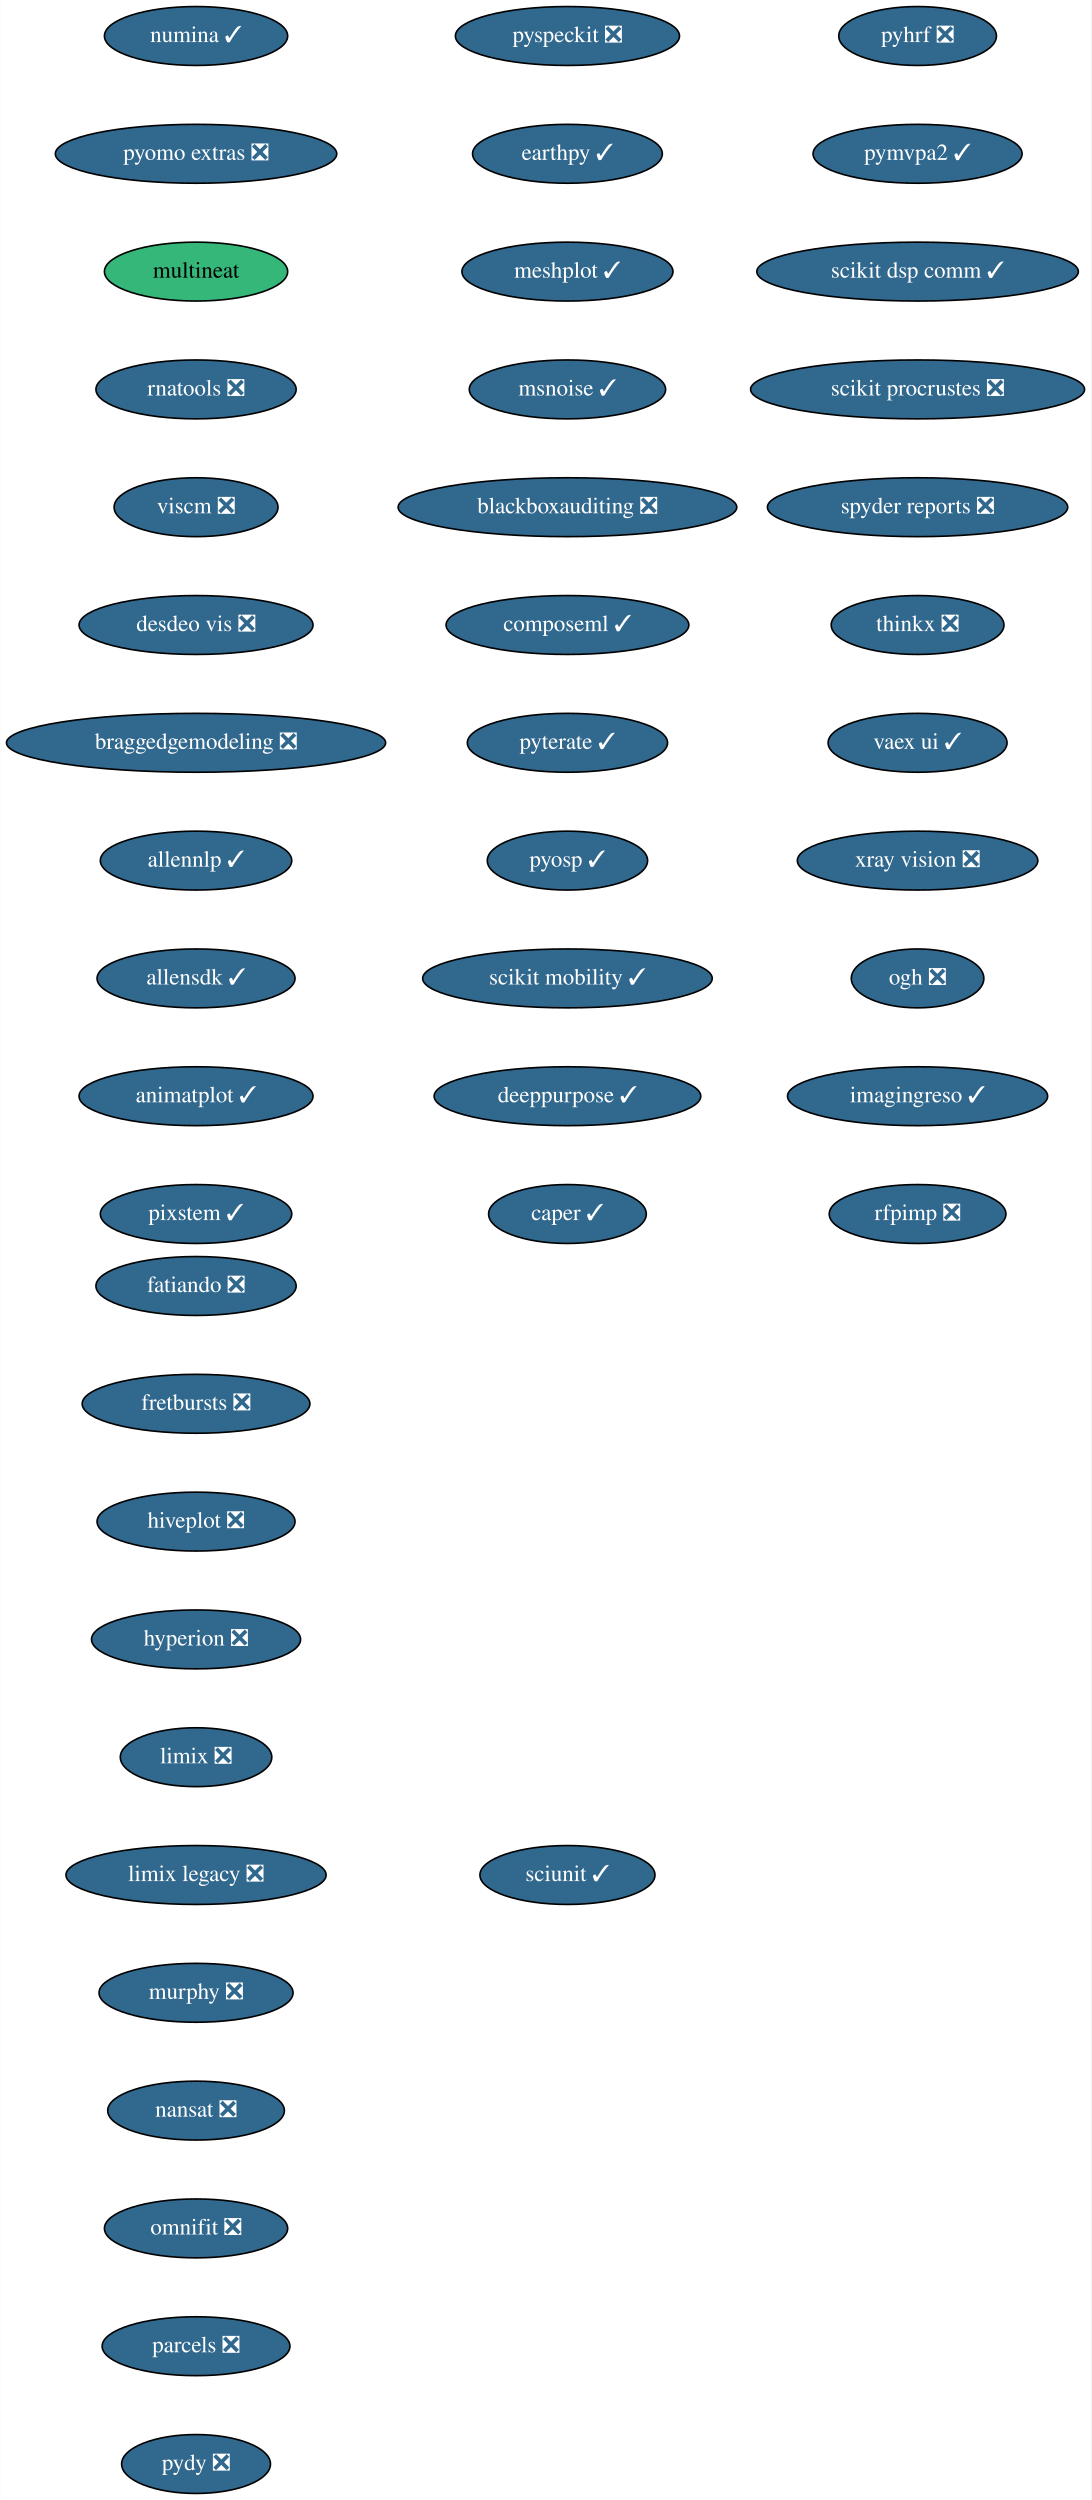
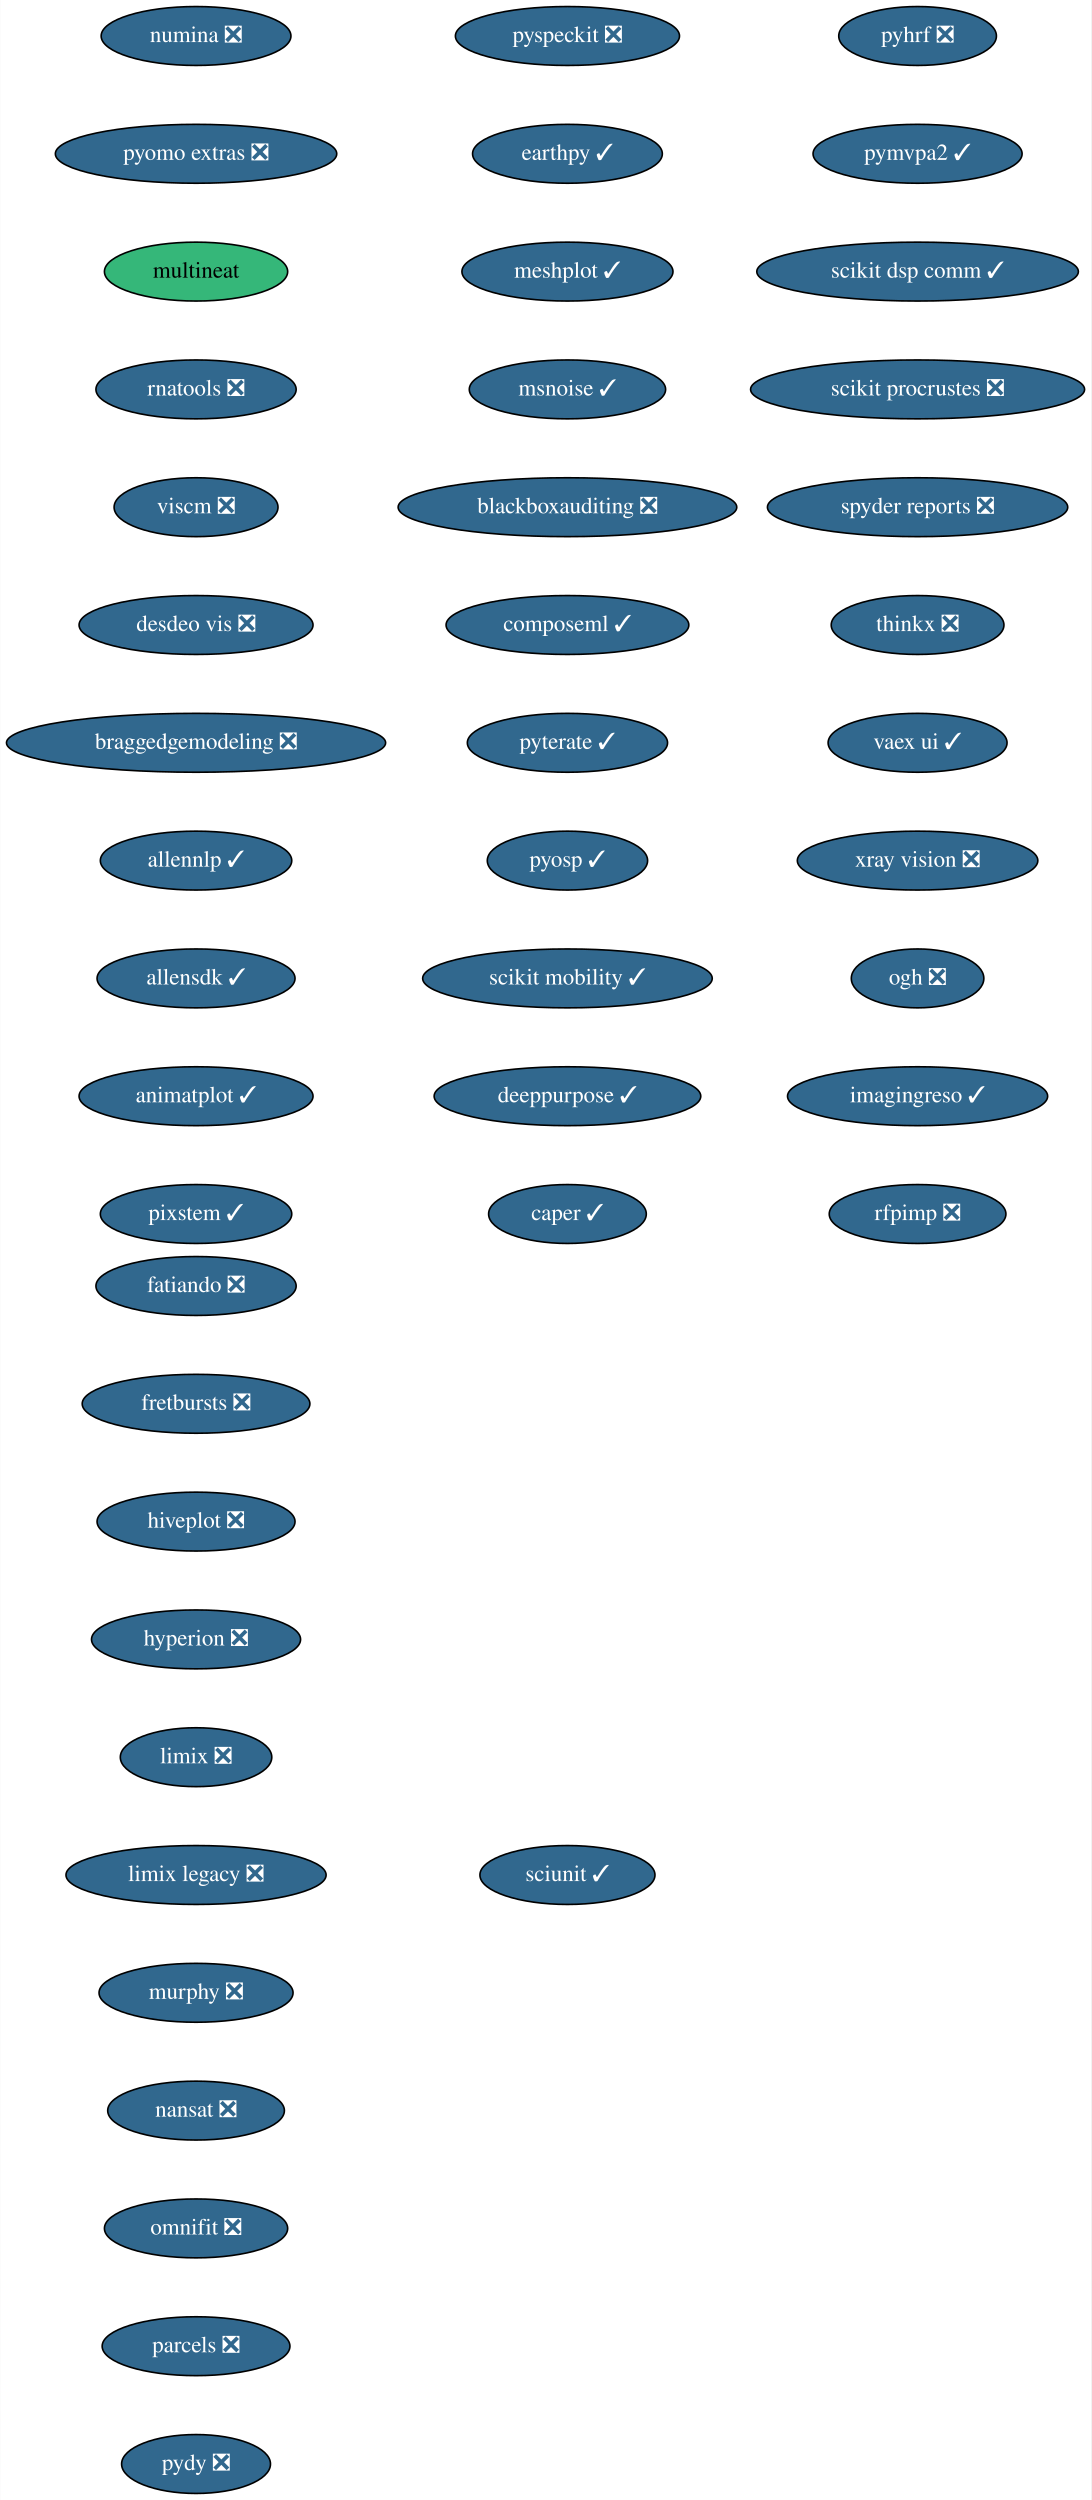
<svg xmlns="http://www.w3.org/2000/svg" xmlns:xlink="http://www.w3.org/1999/xlink" width="667pt" height="1528pt" viewBox="0.00 0.00 666.73 1528.00">
  <g id="graph0" class="graph" transform="scale(1 1) rotate(0) translate(4 1524)">
    <polygon fill="white" stroke="transparent" points="-4,4 -4,-1524 662.73,-1524 662.73,4 -4,4" />
    <g id="node1" class="node">
      <g id="a_node1">
        <a xlink:href="https://github.com/conda-forge/fatiando-feedstock/pull/13" xlink:title="fatiando ❎">
          <ellipse fill="#31688e" stroke="black" cx="115.69" cy="-738" rx="61.19" ry="18" />
          <text text-anchor="middle" x="115.69" y="-734.3" font-family="Times,serif" font-size="14.00" fill="white">fatiando ❎</text>
        </a>
      </g>
    </g>
    <g id="node2" class="node">
      <g id="a_node2">
        <a xlink:href="https://github.com/conda-forge/fretbursts-feedstock/pull/19" xlink:title="fretbursts ❎">
          <ellipse fill="#31688e" stroke="black" cx="115.69" cy="-666" rx="69.59" ry="18" />
          <text text-anchor="middle" x="115.69" y="-662.3" font-family="Times,serif" font-size="14.00" fill="white">fretbursts ❎</text>
        </a>
      </g>
    </g>
    <g id="node3" class="node">
      <g id="a_node3">
        <a xlink:href="https://github.com/conda-forge/hiveplot-feedstock/pull/5" xlink:title="hiveplot ❎">
          <ellipse fill="#31688e" stroke="black" cx="115.69" cy="-594" rx="60.5" ry="18" />
          <text text-anchor="middle" x="115.69" y="-590.3" font-family="Times,serif" font-size="14.00" fill="white">hiveplot ❎</text>
        </a>
      </g>
    </g>
    <g id="node4" class="node">
      <g id="a_node4">
        <a xlink:href="https://github.com/conda-forge/hyperion-feedstock/pull/14" xlink:title="hyperion ❎">
          <ellipse fill="#31688e" stroke="black" cx="115.69" cy="-522" rx="63.89" ry="18" />
          <text text-anchor="middle" x="115.69" y="-518.3" font-family="Times,serif" font-size="14.00" fill="white">hyperion ❎</text>
        </a>
      </g>
    </g>
    <g id="node5" class="node">
      <g id="a_node5">
        <a xlink:href="https://github.com/conda-forge/limix-feedstock/pull/23" xlink:title="limix ❎">
          <ellipse fill="#31688e" stroke="black" cx="115.69" cy="-450" rx="46.29" ry="18" />
          <text text-anchor="middle" x="115.69" y="-446.3" font-family="Times,serif" font-size="14.00" fill="white">limix ❎</text>
        </a>
      </g>
    </g>
    <g id="node6" class="node">
      <g id="a_node6">
        <a xlink:href="https://github.com/conda-forge/limix-legacy-feedstock/pull/9" xlink:title="limix legacy ❎">
          <ellipse fill="#31688e" stroke="black" cx="115.69" cy="-378" rx="79.5" ry="18" />
          <text text-anchor="middle" x="115.69" y="-374.3" font-family="Times,serif" font-size="14.00" fill="white">limix legacy ❎</text>
        </a>
      </g>
    </g>
    <g id="node7" class="node">
      <g id="a_node7">
        <a xlink:href="https://github.com/conda-forge/murphy-feedstock/pull/3" xlink:title="murphy ❎">
          <ellipse fill="#31688e" stroke="black" cx="115.69" cy="-306" rx="59.29" ry="18" />
          <text text-anchor="middle" x="115.69" y="-302.3" font-family="Times,serif" font-size="14.00" fill="white">murphy ❎</text>
        </a>
      </g>
    </g>
    <g id="node8" class="node">
      <g id="a_node8">
        <a xlink:href="https://github.com/conda-forge/nansat-feedstock/pull/29" xlink:title="nansat ❎">
          <ellipse fill="#31688e" stroke="black" cx="115.69" cy="-234" rx="54" ry="18" />
          <text text-anchor="middle" x="115.69" y="-230.3" font-family="Times,serif" font-size="14.00" fill="white">nansat ❎</text>
        </a>
      </g>
    </g>
    <g id="node9" class="node">
      <g id="a_node9">
        <a xlink:href="https://github.com/conda-forge/omnifit-feedstock/pull/4" xlink:title="omnifit ❎">
          <ellipse fill="#31688e" stroke="black" cx="115.69" cy="-162" rx="56" ry="18" />
          <text text-anchor="middle" x="115.69" y="-158.3" font-family="Times,serif" font-size="14.00" fill="white">omnifit ❎</text>
        </a>
      </g>
    </g>
    <g id="node10" class="node">
      <g id="a_node10">
        <a xlink:href="https://github.com/conda-forge/parcels-feedstock/pull/63" xlink:title="parcels ❎">
          <ellipse fill="#31688e" stroke="black" cx="115.69" cy="-90" rx="57.39" ry="18" />
          <text text-anchor="middle" x="115.69" y="-86.3" font-family="Times,serif" font-size="14.00" fill="white">parcels ❎</text>
        </a>
      </g>
    </g>
    <g id="node11" class="node">
      <g id="a_node11">
        <a xlink:href="https://github.com/conda-forge/pydy-feedstock/pull/14" xlink:title="pydy ❎">
          <ellipse fill="#31688e" stroke="black" cx="115.69" cy="-18" rx="45.5" ry="18" />
          <text text-anchor="middle" x="115.69" y="-14.3" font-family="Times,serif" font-size="14.00" fill="white">pydy ❎</text>
        </a>
      </g>
    </g>
    <g id="node12" class="node">
      <g id="a_node12">
        <a xlink:href="https://github.com/conda-forge/pyhrf-feedstock/pull/6" xlink:title="pyhrf ❎">
          <ellipse fill="#31688e" stroke="black" cx="556.69" cy="-1502" rx="48.19" ry="18" />
          <text text-anchor="middle" x="556.69" y="-1498.3" font-family="Times,serif" font-size="14.00" fill="white">pyhrf ❎</text>
        </a>
      </g>
    </g>
    <g id="node13" class="node">
      <g id="a_node13">
        <a xlink:href="https://github.com/conda-forge/pymvpa2-feedstock/pull/13" xlink:title="pymvpa2 ✓">
          <ellipse fill="#31688e" stroke="black" cx="556.69" cy="-1430" rx="63.89" ry="18" />
          <text text-anchor="middle" x="556.69" y="-1426.3" font-family="Times,serif" font-size="14.00" fill="white">pymvpa2 ✓</text>
        </a>
      </g>
    </g>
    <g id="node14" class="node">
      <g id="a_node14">
        <a xlink:href="https://github.com/conda-forge/scikit-dsp-comm-feedstock/pull/6" xlink:title="scikit dsp comm ✓">
          <ellipse fill="#31688e" stroke="black" cx="556.69" cy="-1358" rx="98.28" ry="18" />
          <text text-anchor="middle" x="556.69" y="-1354.3" font-family="Times,serif" font-size="14.00" fill="white">scikit dsp comm ✓</text>
        </a>
      </g>
    </g>
    <g id="node15" class="node">
      <g id="a_node15">
        <a xlink:href="https://github.com/conda-forge/scikit-procrustes-feedstock/pull/5" xlink:title="scikit procrustes ❎">
          <ellipse fill="#31688e" stroke="black" cx="556.69" cy="-1286" rx="102.08" ry="18" />
          <text text-anchor="middle" x="556.69" y="-1282.3" font-family="Times,serif" font-size="14.00" fill="white">scikit procrustes ❎</text>
        </a>
      </g>
    </g>
    <g id="node16" class="node">
      <g id="a_node16">
        <a xlink:href="https://github.com/conda-forge/spyder-reports-feedstock/pull/5" xlink:title="spyder reports ❎">
          <ellipse fill="#31688e" stroke="black" cx="556.69" cy="-1214" rx="91.78" ry="18" />
          <text text-anchor="middle" x="556.69" y="-1210.3" font-family="Times,serif" font-size="14.00" fill="white">spyder reports ❎</text>
        </a>
      </g>
    </g>
    <g id="node17" class="node">
      <g id="a_node17">
        <a xlink:href="https://github.com/conda-forge/thinkx-feedstock/pull/5" xlink:title="thinkx ❎">
          <ellipse fill="#31688e" stroke="black" cx="556.69" cy="-1142" rx="52.79" ry="18" />
          <text text-anchor="middle" x="556.69" y="-1138.3" font-family="Times,serif" font-size="14.00" fill="white">thinkx ❎</text>
        </a>
      </g>
    </g>
    <g id="node18" class="node">
      <g id="a_node18">
        <a xlink:href="https://github.com/conda-forge/vaex-ui-feedstock/pull/12" xlink:title="vaex ui ✓">
          <ellipse fill="#31688e" stroke="black" cx="556.69" cy="-1070" rx="54.69" ry="18" />
          <text text-anchor="middle" x="556.69" y="-1066.3" font-family="Times,serif" font-size="14.00" fill="white">vaex ui ✓</text>
        </a>
      </g>
    </g>
    <g id="node19" class="node">
      <g id="a_node19">
        <a xlink:href="https://github.com/conda-forge/xray-vision-feedstock/pull/12" xlink:title="xray vision ❎">
          <ellipse fill="#31688e" stroke="black" cx="556.69" cy="-998" rx="73.5" ry="18" />
          <text text-anchor="middle" x="556.69" y="-994.3" font-family="Times,serif" font-size="14.00" fill="white">xray vision ❎</text>
        </a>
      </g>
    </g>
    <g id="node20" class="node">
      <g id="a_node20">
        <a xlink:href="https://github.com/conda-forge/ogh-feedstock/pull/9" xlink:title="ogh ❎">
          <ellipse fill="#31688e" stroke="black" cx="556.69" cy="-926" rx="40.5" ry="18" />
          <text text-anchor="middle" x="556.69" y="-922.3" font-family="Times,serif" font-size="14.00" fill="white">ogh ❎</text>
        </a>
      </g>
    </g>
    <g id="node21" class="node">
      <g id="a_node21">
        <a xlink:href="https://github.com/conda-forge/imagingreso-feedstock/pull/21" xlink:title="imagingreso ✓">
          <ellipse fill="#31688e" stroke="black" cx="556.69" cy="-854" rx="79.5" ry="18" />
          <text text-anchor="middle" x="556.69" y="-850.3" font-family="Times,serif" font-size="14.00" fill="white">imagingreso ✓</text>
        </a>
      </g>
    </g>
    <g id="node22" class="node">
      <g id="a_node22">
        <a xlink:href="https://github.com/conda-forge/rfpimp-feedstock/pull/9" xlink:title="rfpimp ❎">
          <ellipse fill="#31688e" stroke="black" cx="556.69" cy="-782" rx="54" ry="18" />
          <text text-anchor="middle" x="556.69" y="-778.3" font-family="Times,serif" font-size="14.00" fill="white">rfpimp ❎</text>
        </a>
      </g>
    </g>
    <g id="node23" class="node">
      <g id="a_node23">
-         <a xlink:href="https://github.com/conda-forge/numina-feedstock/pull/28" xlink:title="numina ✓">
-           <ellipse fill="#31688e" stroke="black" cx="115.69" cy="-1502" rx="56" ry="18" />
-           <text text-anchor="middle" x="115.69" y="-1498.3" font-family="Times,serif" font-size="14.00" fill="white">numina ✓</text>
+         <a xlink:href="https://github.com/conda-forge/numina-feedstock/pull/28" xlink:title="numina ❎">
+           <ellipse fill="#31688e" stroke="black" cx="115.69" cy="-1502" rx="58" ry="18" />
+           <text text-anchor="middle" x="115.69" y="-1498.3" font-family="Times,serif" font-size="14.00" fill="white">numina ❎</text>
        </a>
      </g>
    </g>
    <g id="node24" class="node">
      <g id="a_node24">
        <a xlink:href="https://github.com/conda-forge/pyomo.extras-feedstock/pull/25" xlink:title="pyomo extras ❎">
          <ellipse fill="#31688e" stroke="black" cx="115.69" cy="-1430" rx="86" ry="18" />
          <text text-anchor="middle" x="115.69" y="-1426.3" font-family="Times,serif" font-size="14.00" fill="white">pyomo extras ❎</text>
        </a>
      </g>
    </g>
    <g id="node25" class="node">
      <g id="a_node25">
        <a xlink:href="https://github.com/conda-forge/multineat-feedstock" xlink:title="multineat">
          <ellipse fill="#35b779" stroke="black" cx="115.69" cy="-1358" rx="56" ry="18" />
          <text text-anchor="middle" x="115.69" y="-1354.3" font-family="Times,serif" font-size="14.00">multineat</text>
        </a>
      </g>
    </g>
    <g id="node26" class="node">
      <g id="a_node26">
        <a xlink:href="https://github.com/conda-forge/rnatools-feedstock/pull/3" xlink:title="rnatools ❎">
          <ellipse fill="#31688e" stroke="black" cx="115.69" cy="-1286" rx="61.19" ry="18" />
          <text text-anchor="middle" x="115.69" y="-1282.3" font-family="Times,serif" font-size="14.00" fill="white">rnatools ❎</text>
        </a>
      </g>
    </g>
    <g id="node27" class="node">
      <g id="a_node27">
        <a xlink:href="https://github.com/conda-forge/viscm-feedstock/pull/4" xlink:title="viscm ❎">
          <ellipse fill="#31688e" stroke="black" cx="115.69" cy="-1214" rx="50.09" ry="18" />
          <text text-anchor="middle" x="115.69" y="-1210.3" font-family="Times,serif" font-size="14.00" fill="white">viscm ❎</text>
        </a>
      </g>
    </g>
    <g id="node28" class="node">
      <g id="a_node28">
        <a xlink:href="https://github.com/conda-forge/desdeo-vis-feedstock/pull/5" xlink:title="desdeo vis ❎">
          <ellipse fill="#31688e" stroke="black" cx="115.69" cy="-1142" rx="71.5" ry="18" />
          <text text-anchor="middle" x="115.69" y="-1138.3" font-family="Times,serif" font-size="14.00" fill="white">desdeo vis ❎</text>
        </a>
      </g>
    </g>
    <g id="node29" class="node">
      <g id="a_node29">
        <a xlink:href="https://github.com/conda-forge/braggedgemodeling-feedstock/pull/3" xlink:title="braggedgemodeling ❎">
          <ellipse fill="#31688e" stroke="black" cx="115.69" cy="-1070" rx="115.88" ry="18" />
          <text text-anchor="middle" x="115.69" y="-1066.3" font-family="Times,serif" font-size="14.00" fill="white">braggedgemodeling ❎</text>
        </a>
      </g>
    </g>
    <g id="node30" class="node">
      <g id="a_node30">
        <a xlink:href="https://github.com/conda-forge/allennlp-feedstock/pull/18" xlink:title="allennlp ✓">
          <ellipse fill="#31688e" stroke="black" cx="115.69" cy="-998" rx="58.5" ry="18" />
          <text text-anchor="middle" x="115.69" y="-994.3" font-family="Times,serif" font-size="14.00" fill="white">allennlp ✓</text>
        </a>
      </g>
    </g>
    <g id="node31" class="node">
      <g id="a_node31">
        <a xlink:href="https://github.com/conda-forge/allensdk-feedstock/pull/4" xlink:title="allensdk ✓">
          <ellipse fill="#31688e" stroke="black" cx="115.69" cy="-926" rx="60.5" ry="18" />
          <text text-anchor="middle" x="115.69" y="-922.3" font-family="Times,serif" font-size="14.00" fill="white">allensdk ✓</text>
        </a>
      </g>
    </g>
    <g id="node32" class="node">
      <g id="a_node32">
        <a xlink:href="https://github.com/conda-forge/animatplot-feedstock/pull/6" xlink:title="animatplot ✓">
          <ellipse fill="#31688e" stroke="black" cx="115.69" cy="-854" rx="71.5" ry="18" />
          <text text-anchor="middle" x="115.69" y="-850.3" font-family="Times,serif" font-size="14.00" fill="white">animatplot ✓</text>
        </a>
      </g>
    </g>
    <g id="node33" class="node">
      <g id="a_node33">
        <a xlink:href="https://github.com/conda-forge/pixstem-feedstock/pull/3" xlink:title="pixstem ✓">
          <ellipse fill="#31688e" stroke="black" cx="115.69" cy="-782" rx="58.5" ry="18" />
          <text text-anchor="middle" x="115.69" y="-778.3" font-family="Times,serif" font-size="14.00" fill="white">pixstem ✓</text>
        </a>
      </g>
    </g>
    <g id="node34" class="node">
      <g id="a_node34">
        <a xlink:href="https://github.com/conda-forge/pyspeckit-feedstock/pull/3" xlink:title="pyspeckit ❎">
          <ellipse fill="#31688e" stroke="black" cx="342.69" cy="-1502" rx="68.49" ry="18" />
          <text text-anchor="middle" x="342.69" y="-1498.3" font-family="Times,serif" font-size="14.00" fill="white">pyspeckit ❎</text>
        </a>
      </g>
    </g>
    <g id="node35" class="node">
      <g id="a_node35">
        <a xlink:href="https://github.com/conda-forge/earthpy-feedstock/pull/12" xlink:title="earthpy ✓">
          <ellipse fill="#31688e" stroke="black" cx="342.69" cy="-1430" rx="58" ry="18" />
          <text text-anchor="middle" x="342.69" y="-1426.3" font-family="Times,serif" font-size="14.00" fill="white">earthpy ✓</text>
        </a>
      </g>
    </g>
    <g id="node36" class="node">
      <g id="a_node36">
        <a xlink:href="https://github.com/conda-forge/meshplot-feedstock/pull/12" xlink:title="meshplot ✓">
          <ellipse fill="#31688e" stroke="black" cx="342.69" cy="-1358" rx="64.5" ry="18" />
          <text text-anchor="middle" x="342.69" y="-1354.3" font-family="Times,serif" font-size="14.00" fill="white">meshplot ✓</text>
        </a>
      </g>
    </g>
    <g id="node37" class="node">
      <g id="a_node37">
        <a xlink:href="https://github.com/conda-forge/msnoise-feedstock/pull/5" xlink:title="msnoise ✓">
          <ellipse fill="#31688e" stroke="black" cx="342.69" cy="-1286" rx="60" ry="18" />
          <text text-anchor="middle" x="342.69" y="-1282.3" font-family="Times,serif" font-size="14.00" fill="white">msnoise ✓</text>
        </a>
      </g>
    </g>
    <g id="node38" class="node">
      <g id="a_node38">
        <a xlink:href="https://github.com/conda-forge/blackboxauditing-feedstock/pull/2" xlink:title="blackboxauditing ❎">
          <ellipse fill="#31688e" stroke="black" cx="342.69" cy="-1214" rx="103.5" ry="18" />
          <text text-anchor="middle" x="342.69" y="-1210.3" font-family="Times,serif" font-size="14.00" fill="white">blackboxauditing ❎</text>
        </a>
      </g>
    </g>
    <g id="node39" class="node">
      <g id="a_node39">
        <a xlink:href="https://github.com/conda-forge/composeml-feedstock/pull/1" xlink:title="composeml ✓">
          <ellipse fill="#31688e" stroke="black" cx="342.69" cy="-1142" rx="74.19" ry="18" />
          <text text-anchor="middle" x="342.69" y="-1138.3" font-family="Times,serif" font-size="14.00" fill="white">composeml ✓</text>
        </a>
      </g>
    </g>
    <g id="node40" class="node">
      <g id="a_node40">
        <a xlink:href="https://github.com/conda-forge/pyterate-feedstock/pull/1" xlink:title="pyterate ✓">
          <ellipse fill="#31688e" stroke="black" cx="342.69" cy="-1070" rx="61.19" ry="18" />
          <text text-anchor="middle" x="342.69" y="-1066.3" font-family="Times,serif" font-size="14.00" fill="white">pyterate ✓</text>
        </a>
      </g>
    </g>
    <g id="node41" class="node">
      <g id="a_node41">
        <a xlink:href="https://github.com/conda-forge/pyosp-feedstock/pull/1" xlink:title="pyosp ✓">
          <ellipse fill="#31688e" stroke="black" cx="342.69" cy="-998" rx="48.99" ry="18" />
          <text text-anchor="middle" x="342.69" y="-994.3" font-family="Times,serif" font-size="14.00" fill="white">pyosp ✓</text>
        </a>
      </g>
    </g>
    <g id="node42" class="node">
      <g id="a_node42">
        <a xlink:href="https://github.com/conda-forge/scikit-mobility-feedstock/pull/1" xlink:title="scikit mobility ✓">
          <ellipse fill="#31688e" stroke="black" cx="342.69" cy="-926" rx="88.5" ry="18" />
          <text text-anchor="middle" x="342.69" y="-922.3" font-family="Times,serif" font-size="14.00" fill="white">scikit mobility ✓</text>
        </a>
      </g>
    </g>
    <g id="node43" class="node">
      <g id="a_node43">
        <a xlink:href="https://github.com/conda-forge/deeppurpose-feedstock/pull/2" xlink:title="deeppurpose ✓">
          <ellipse fill="#31688e" stroke="black" cx="342.69" cy="-854" rx="81.49" ry="18" />
          <text text-anchor="middle" x="342.69" y="-850.3" font-family="Times,serif" font-size="14.00" fill="white">deeppurpose ✓</text>
        </a>
      </g>
    </g>
    <g id="node44" class="node">
      <g id="a_node44">
        <a xlink:href="https://github.com/conda-forge/caper-feedstock/pull/3" xlink:title="caper ✓">
          <ellipse fill="#31688e" stroke="black" cx="342.69" cy="-782" rx="48.19" ry="18" />
          <text text-anchor="middle" x="342.69" y="-778.3" font-family="Times,serif" font-size="14.00" fill="white">caper ✓</text>
        </a>
      </g>
    </g>
    <g id="node45" class="node">
      <g id="a_node45">
        <a xlink:href="https://github.com/conda-forge/sciunit-feedstock/pull/1" xlink:title="sciunit ✓">
          <ellipse fill="#31688e" stroke="black" cx="342.69" cy="-378" rx="53.5" ry="18" />
          <text text-anchor="middle" x="342.69" y="-374.3" font-family="Times,serif" font-size="14.00" fill="white">sciunit ✓</text>
        </a>
      </g>
    </g>
  </g>
</svg>
